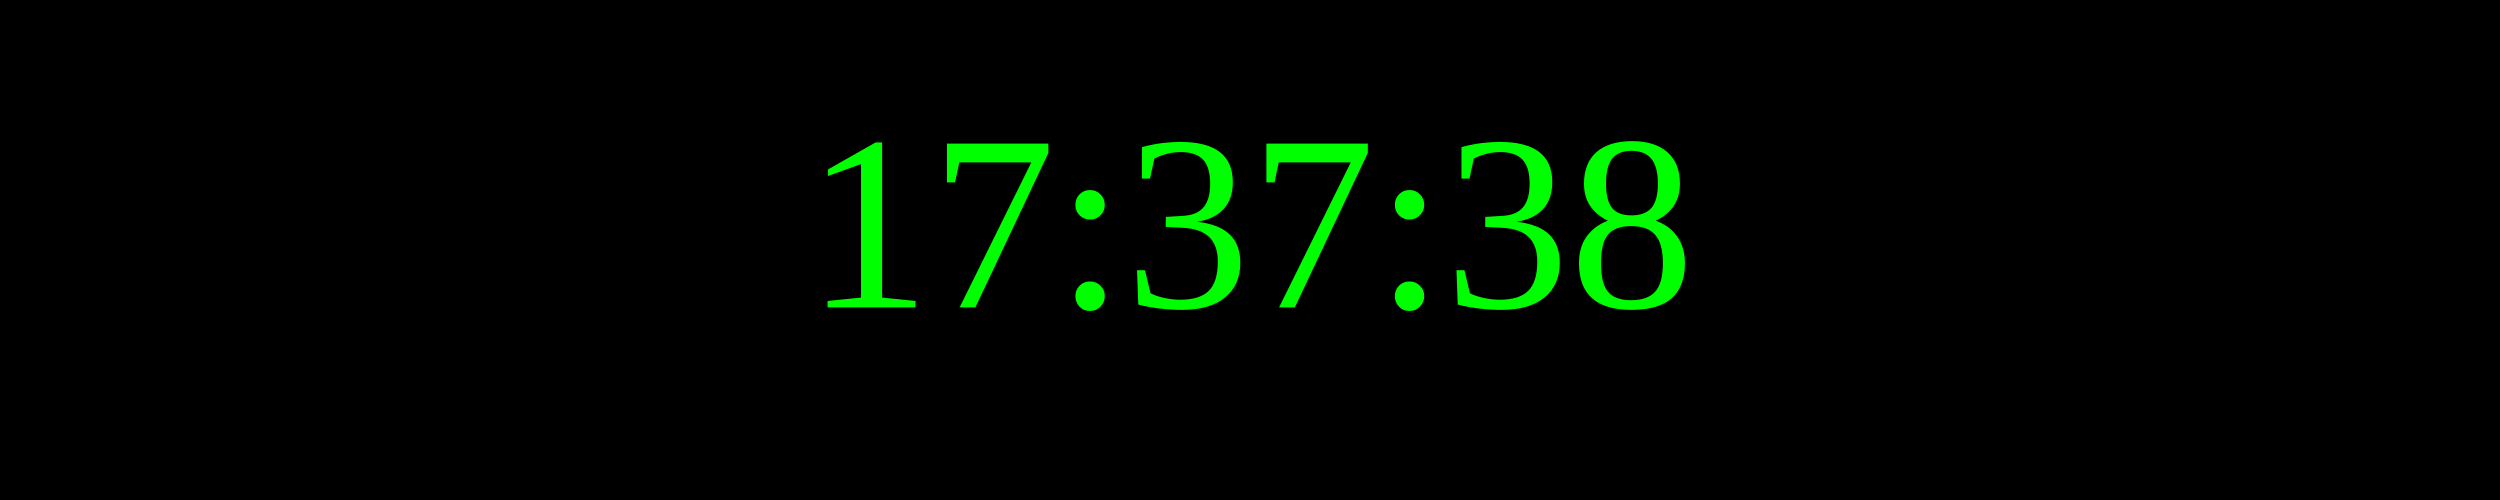
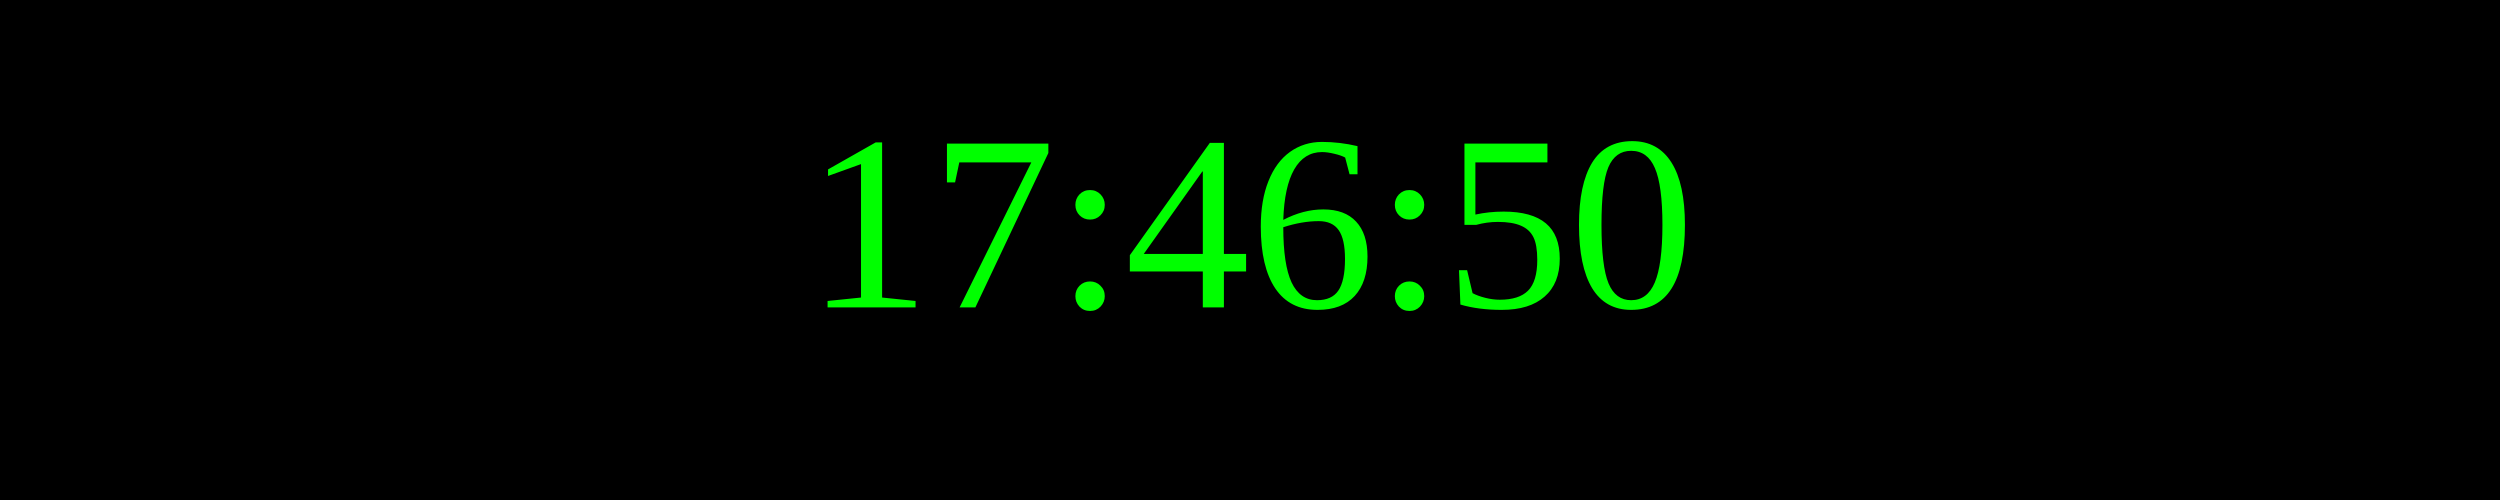
<svg xmlns="http://www.w3.org/2000/svg" width="250" height="50">
  <rect width="100%" height="100%" fill="black" />
  <text x="50%" y="50%" font-size="25" fill="lime" text-anchor="middle" dominant-baseline="middle">
- 17:37:38
+ 17:46:50
</text>
</svg>
